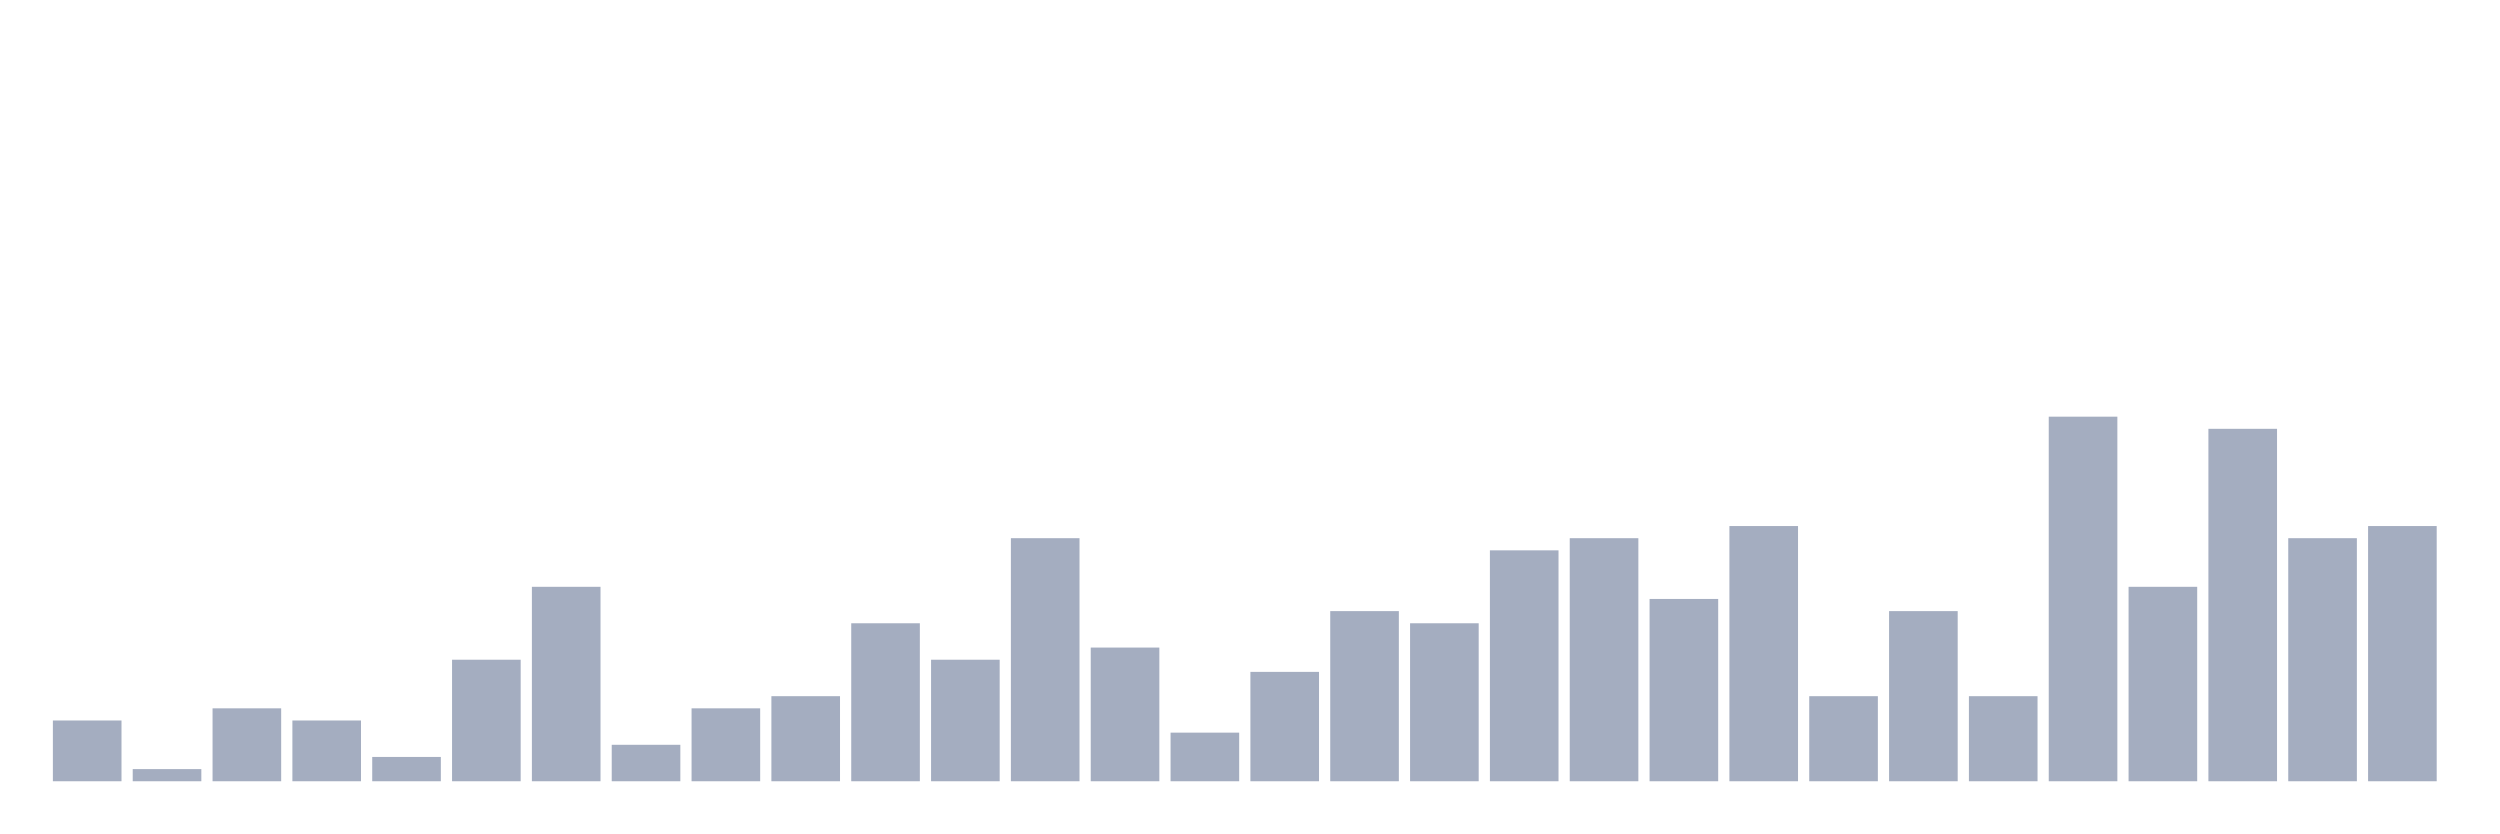
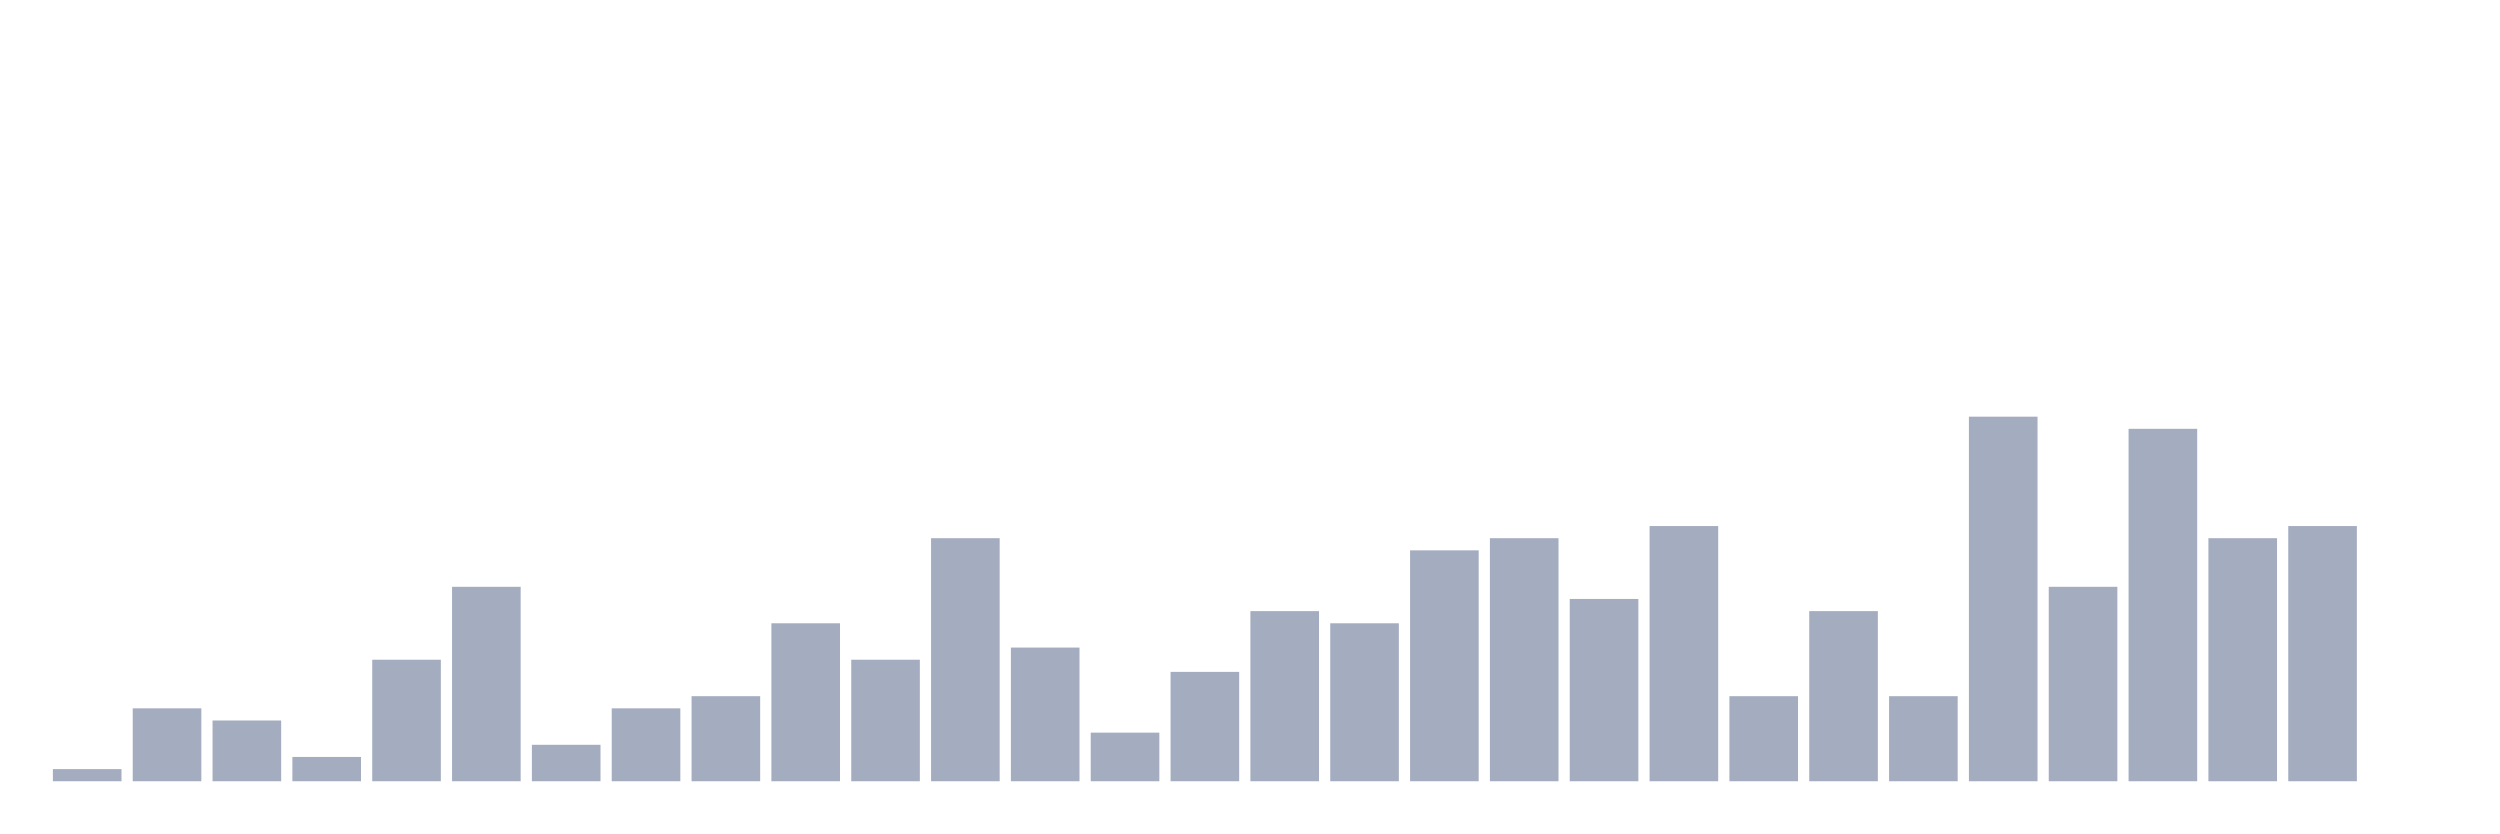
<svg xmlns="http://www.w3.org/2000/svg" viewBox="0 0 480 160">
  <g transform="translate(10,10)">
-     <rect class="bar" x="0.153" width="13.175" y="128.333" height="11.667" fill="rgb(164,173,192)" />
-     <rect class="bar" x="15.482" width="13.175" y="137.667" height="2.333" fill="rgb(164,173,192)" />
-     <rect class="bar" x="30.81" width="13.175" y="126" height="14" fill="rgb(164,173,192)" />
-     <rect class="bar" x="46.138" width="13.175" y="128.333" height="11.667" fill="rgb(164,173,192)" />
-     <rect class="bar" x="61.466" width="13.175" y="135.333" height="4.667" fill="rgb(164,173,192)" />
-     <rect class="bar" x="76.794" width="13.175" y="116.667" height="23.333" fill="rgb(164,173,192)" />
-     <rect class="bar" x="92.123" width="13.175" y="102.667" height="37.333" fill="rgb(164,173,192)" />
-     <rect class="bar" x="107.451" width="13.175" y="133" height="7" fill="rgb(164,173,192)" />
-     <rect class="bar" x="122.779" width="13.175" y="126" height="14" fill="rgb(164,173,192)" />
-     <rect class="bar" x="138.107" width="13.175" y="123.667" height="16.333" fill="rgb(164,173,192)" />
-     <rect class="bar" x="153.436" width="13.175" y="109.667" height="30.333" fill="rgb(164,173,192)" />
-     <rect class="bar" x="168.764" width="13.175" y="116.667" height="23.333" fill="rgb(164,173,192)" />
-     <rect class="bar" x="184.092" width="13.175" y="93.333" height="46.667" fill="rgb(164,173,192)" />
-     <rect class="bar" x="199.42" width="13.175" y="114.333" height="25.667" fill="rgb(164,173,192)" />
-     <rect class="bar" x="214.748" width="13.175" y="130.667" height="9.333" fill="rgb(164,173,192)" />
-     <rect class="bar" x="230.077" width="13.175" y="119" height="21" fill="rgb(164,173,192)" />
-     <rect class="bar" x="245.405" width="13.175" y="107.333" height="32.667" fill="rgb(164,173,192)" />
-     <rect class="bar" x="260.733" width="13.175" y="109.667" height="30.333" fill="rgb(164,173,192)" />
-     <rect class="bar" x="276.061" width="13.175" y="95.667" height="44.333" fill="rgb(164,173,192)" />
-     <rect class="bar" x="291.39" width="13.175" y="93.333" height="46.667" fill="rgb(164,173,192)" />
-     <rect class="bar" x="306.718" width="13.175" y="105" height="35" fill="rgb(164,173,192)" />
-     <rect class="bar" x="322.046" width="13.175" y="91" height="49" fill="rgb(164,173,192)" />
-     <rect class="bar" x="337.374" width="13.175" y="123.667" height="16.333" fill="rgb(164,173,192)" />
-     <rect class="bar" x="352.702" width="13.175" y="107.333" height="32.667" fill="rgb(164,173,192)" />
-     <rect class="bar" x="368.031" width="13.175" y="123.667" height="16.333" fill="rgb(164,173,192)" />
-     <rect class="bar" x="383.359" width="13.175" y="70" height="70" fill="rgb(164,173,192)" />
-     <rect class="bar" x="398.687" width="13.175" y="102.667" height="37.333" fill="rgb(164,173,192)" />
-     <rect class="bar" x="414.015" width="13.175" y="72.333" height="67.667" fill="rgb(164,173,192)" />
-     <rect class="bar" x="429.344" width="13.175" y="93.333" height="46.667" fill="rgb(164,173,192)" />
-     <rect class="bar" x="444.672" width="13.175" y="91" height="49" fill="rgb(164,173,192)" />
+     <rect class="bar" x="0.153" width="13.175" y="137.667" height="2.333" fill="rgb(164,173,192)" />
+     <rect class="bar" x="15.482" width="13.175" y="126" height="14" fill="rgb(164,173,192)" />
+     <rect class="bar" x="30.81" width="13.175" y="128.333" height="11.667" fill="rgb(164,173,192)" />
+     <rect class="bar" x="46.138" width="13.175" y="135.333" height="4.667" fill="rgb(164,173,192)" />
+     <rect class="bar" x="61.466" width="13.175" y="116.667" height="23.333" fill="rgb(164,173,192)" />
+     <rect class="bar" x="76.794" width="13.175" y="102.667" height="37.333" fill="rgb(164,173,192)" />
+     <rect class="bar" x="92.123" width="13.175" y="133" height="7" fill="rgb(164,173,192)" />
+     <rect class="bar" x="107.451" width="13.175" y="126" height="14" fill="rgb(164,173,192)" />
+     <rect class="bar" x="122.779" width="13.175" y="123.667" height="16.333" fill="rgb(164,173,192)" />
+     <rect class="bar" x="138.107" width="13.175" y="109.667" height="30.333" fill="rgb(164,173,192)" />
+     <rect class="bar" x="153.436" width="13.175" y="116.667" height="23.333" fill="rgb(164,173,192)" />
+     <rect class="bar" x="168.764" width="13.175" y="93.333" height="46.667" fill="rgb(164,173,192)" />
+     <rect class="bar" x="184.092" width="13.175" y="114.333" height="25.667" fill="rgb(164,173,192)" />
+     <rect class="bar" x="199.42" width="13.175" y="130.667" height="9.333" fill="rgb(164,173,192)" />
+     <rect class="bar" x="214.748" width="13.175" y="119" height="21" fill="rgb(164,173,192)" />
+     <rect class="bar" x="230.077" width="13.175" y="107.333" height="32.667" fill="rgb(164,173,192)" />
+     <rect class="bar" x="245.405" width="13.175" y="109.667" height="30.333" fill="rgb(164,173,192)" />
+     <rect class="bar" x="260.733" width="13.175" y="95.667" height="44.333" fill="rgb(164,173,192)" />
+     <rect class="bar" x="276.061" width="13.175" y="93.333" height="46.667" fill="rgb(164,173,192)" />
+     <rect class="bar" x="291.39" width="13.175" y="105" height="35" fill="rgb(164,173,192)" />
+     <rect class="bar" x="306.718" width="13.175" y="91" height="49" fill="rgb(164,173,192)" />
+     <rect class="bar" x="322.046" width="13.175" y="123.667" height="16.333" fill="rgb(164,173,192)" />
+     <rect class="bar" x="337.374" width="13.175" y="107.333" height="32.667" fill="rgb(164,173,192)" />
+     <rect class="bar" x="352.702" width="13.175" y="123.667" height="16.333" fill="rgb(164,173,192)" />
+     <rect class="bar" x="368.031" width="13.175" y="70" height="70" fill="rgb(164,173,192)" />
+     <rect class="bar" x="383.359" width="13.175" y="102.667" height="37.333" fill="rgb(164,173,192)" />
+     <rect class="bar" x="398.687" width="13.175" y="72.333" height="67.667" fill="rgb(164,173,192)" />
+     <rect class="bar" x="414.015" width="13.175" y="93.333" height="46.667" fill="rgb(164,173,192)" />
+     <rect class="bar" x="429.344" width="13.175" y="91" height="49" fill="rgb(164,173,192)" />
+     <rect class="bar" x="444.672" width="13.175" y="140" height="0" fill="rgb(164,173,192)" />
  </g>
</svg>
